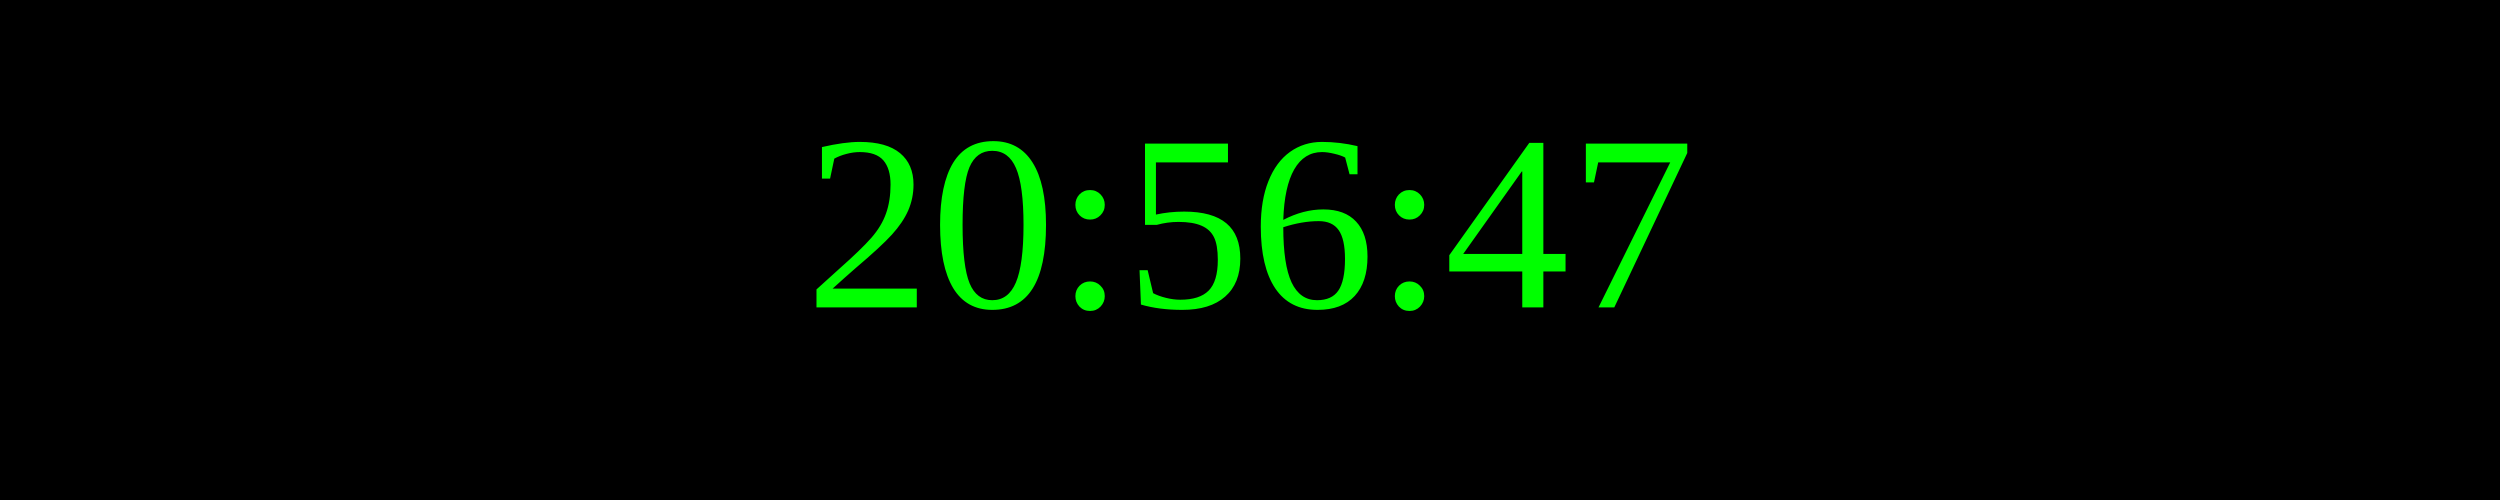
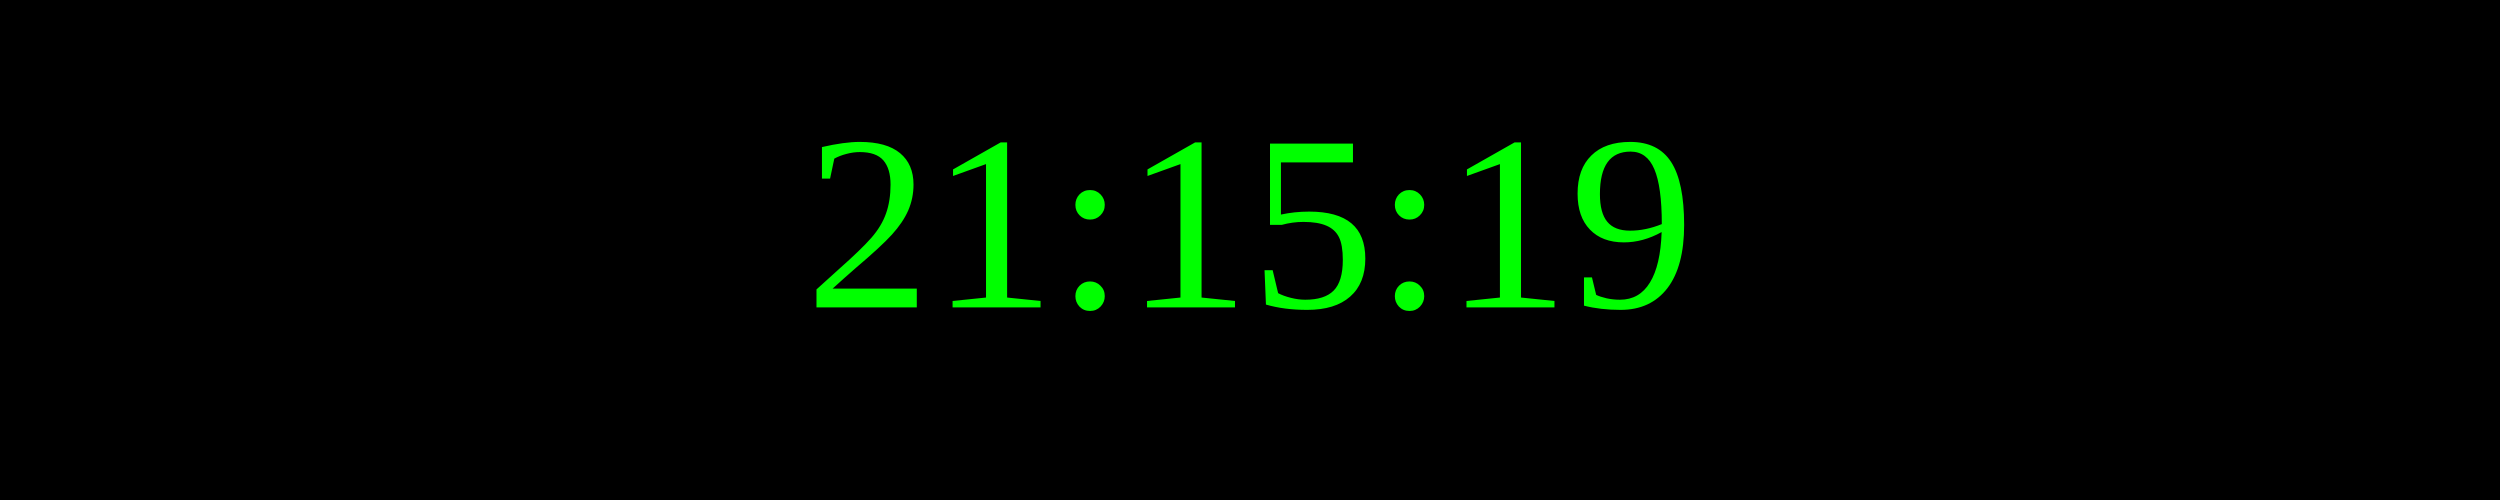
<svg xmlns="http://www.w3.org/2000/svg" width="250" height="50">
  <rect width="100%" height="100%" fill="black" />
  <text x="50%" y="50%" font-size="25" fill="lime" text-anchor="middle" dominant-baseline="middle">
- 20:56:47
+ 21:15:19
</text>
</svg>
